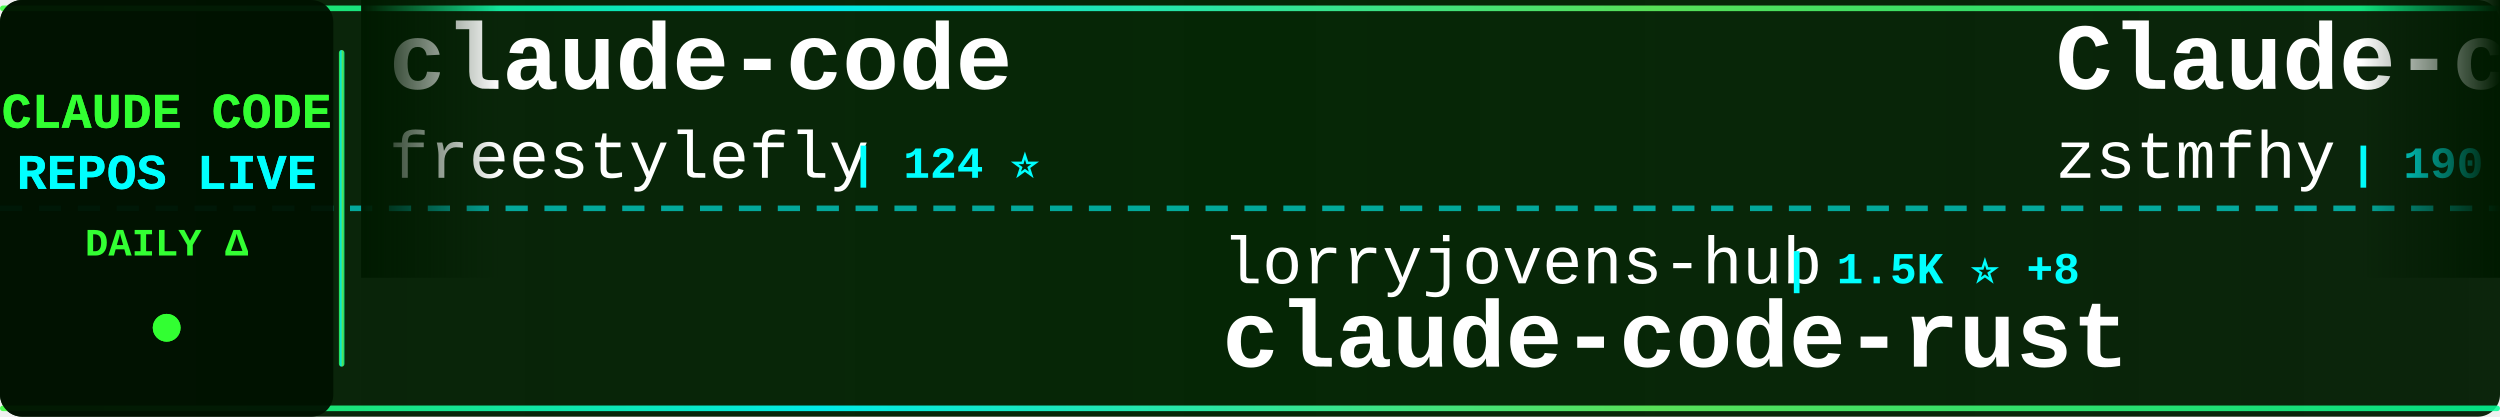
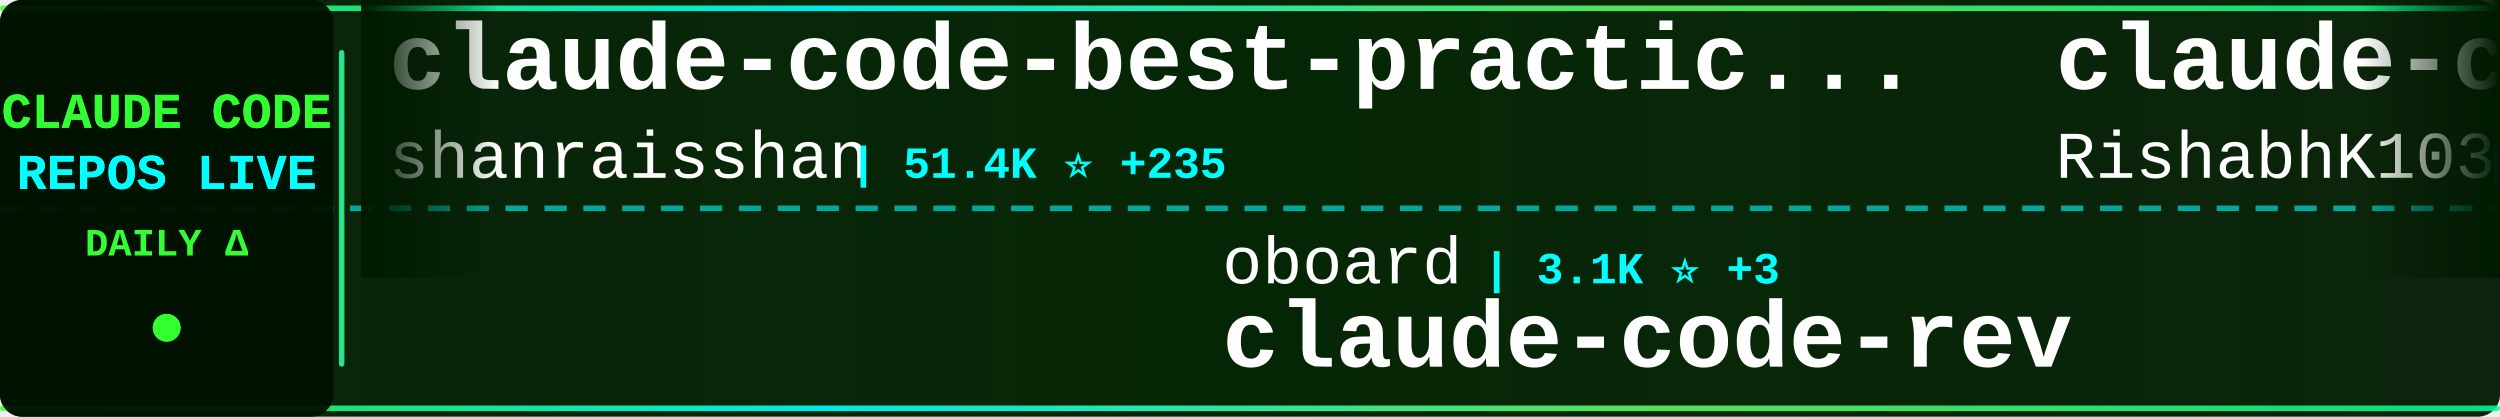
<svg xmlns="http://www.w3.org/2000/svg" width="900" height="150">
  <defs>
    <linearGradient id="tickerBg" x1="0%" y1="0%" x2="100%" y2="0%">
      <stop offset="0%" style="stop-color:#001a00;stop-opacity:0.95" />
      <stop offset="50%" style="stop-color:#002200;stop-opacity:0.98" />
      <stop offset="100%" style="stop-color:#001a00;stop-opacity:0.95" />
    </linearGradient>
    <linearGradient id="borderGrad" x1="0%" y1="0%" x2="100%" y2="0%">
      <stop offset="0%" style="stop-color:#33ff33;stop-opacity:0.85">
        <animate attributeName="stop-opacity" values="0.85;1;0.85" dur="2s" repeatCount="indefinite" />
      </stop>
      <stop offset="33%" style="stop-color:#00ffff;stop-opacity:0.9">
        <animate attributeName="stop-opacity" values="0.9;1;0.9" dur="2.2s" repeatCount="indefinite" />
      </stop>
      <stop offset="66%" style="stop-color:#66ff66;stop-opacity:0.85">
        <animate attributeName="stop-opacity" values="0.85;1;0.85" dur="1.8s" repeatCount="indefinite" />
      </stop>
      <stop offset="100%" style="stop-color:#00ff99;stop-opacity:0.85">
        <animate attributeName="stop-opacity" values="0.85;1;0.85" dur="2s" repeatCount="indefinite" />
      </stop>
    </linearGradient>
    <filter id="textGlow">
      <feGaussianBlur stdDeviation="0.1" result="coloredBlur" />
      <feMerge>
        <feMergeNode in="coloredBlur" />
        <feMergeNode in="SourceGraphic" />
      </feMerge>
    </filter>
    <filter id="metricGlow">
      <feGaussianBlur stdDeviation="0.2" result="coloredBlur" />
      <feMerge>
        <feMergeNode in="coloredBlur" />
        <feMergeNode in="SourceGraphic" />
      </feMerge>
    </filter>
    <linearGradient id="leftFade" x1="0%" y1="0%" x2="100%" y2="0%">
      <stop offset="0%" style="stop-color:#001a00;stop-opacity:1" />
      <stop offset="100%" style="stop-color:#001a00;stop-opacity:0" />
    </linearGradient>
    <linearGradient id="rightFade" x1="0%" y1="0%" x2="100%" y2="0%">
      <stop offset="0%" style="stop-color:#001a00;stop-opacity:0" />
      <stop offset="100%" style="stop-color:#001a00;stop-opacity:1" />
    </linearGradient>
  </defs>
  <rect width="900" height="150" fill="url(#tickerBg)" rx="8" />
  <rect x="0" y="2" width="900" height="2" fill="url(#borderGrad)" rx="1" />
  <rect x="0" y="146" width="900" height="2" fill="url(#borderGrad)" rx="1" />
  <line x1="0" y1="75" x2="900" y2="75" stroke="#00ffff" stroke-width="2" stroke-dasharray="8 6" opacity="0.6" />
  <rect x="0" y="0" width="120" height="150" fill="#001100" opacity="0.95" rx="8" />
  <text x="60" y="46" font-family="'Courier New', monospace" font-size="18" font-weight="bold" fill="#33ff33" text-anchor="middle" filter="url(#textGlow)">
    CLAUDE CODE
  </text>
  <text x="60" y="68" font-family="'Courier New', monospace" font-size="18" font-weight="bold" fill="#00ffff" text-anchor="middle" filter="url(#textGlow)">
    REPOS LIVE
  </text>
  <text x="60" y="92" font-family="'Courier New', monospace" font-size="14" font-weight="bold" fill="#33ff33" text-anchor="middle">
    DAILY Δ
  </text>
  <circle cx="60" cy="118" r="5" fill="#33ff33" filter="url(#metricGlow)">
    <animate attributeName="r" values="4;6;4" dur="1.5s" repeatCount="indefinite" />
    <animate attributeName="opacity" values="0.6;1;0.6" dur="1.5s" repeatCount="indefinite" />
  </circle>
  <rect x="122" y="18" width="2" height="114" fill="url(#borderGrad)" rx="1" />
  <clipPath id="tickerClip">
    <rect x="130" y="0" width="770" height="150" />
  </clipPath>
  <g clip-path="url(#tickerClip)">
    <g id="tickerItems">
      <animateTransform attributeName="transform" attributeType="XML" type="translate" from="0 0" to="-3000 0" dur="54s" repeatCount="indefinite" />
      <g transform="translate(0, 0)">
-         <text x="140" y="32" font-family="'Courier New', monospace" font-size="34" font-weight="bold" fill="#ffffff">claude-code</text>
-         <text x="140" y="64" font-family="'Courier New', monospace" font-size="24" font-weight="normal" fill="#ffffff" opacity="1.0">freestylefly</text>
-         <text x="306" y="64" font-family="'Courier New', monospace" font-size="16" font-weight="bold" fill="#00ffff"> | 124 ⭐</text>
+         <text x="140" y="32" font-family="'Courier New', monospace" font-size="34" font-weight="bold" fill="#ffffff">claude-code-best-practic...</text>
+         <text x="140" y="64" font-family="'Courier New', monospace" font-size="24" font-weight="normal" fill="#ffffff" opacity="1.0">shanraisshan</text>
+         <text x="306" y="64" font-family="'Courier New', monospace" font-size="16" font-weight="bold" fill="#00ffff"> | 51.4K ⭐ +235</text>
      </g>
      <g transform="translate(300, 0)">
-         <text x="140" y="102" font-family="'Courier New', monospace" font-size="24" font-weight="normal" fill="#ffffff" opacity="1.0">lorryjovens-hub</text>
-         <text x="342" y="102" font-family="'Courier New', monospace" font-size="16" font-weight="bold" fill="#00ffff"> | 1.5K ⭐ +8</text>
-         <text x="140" y="132" font-family="'Courier New', monospace" font-size="34" font-weight="bold" fill="#ffffff">claude-code-rust</text>
+         <text x="140" y="102" font-family="'Courier New', monospace" font-size="24" font-weight="normal" fill="#ffffff" opacity="1.0">oboard</text>
+         <text x="234" y="102" font-family="'Courier New', monospace" font-size="16" font-weight="bold" fill="#00ffff"> | 3.1K ⭐ +3</text>
+         <text x="140" y="132" font-family="'Courier New', monospace" font-size="34" font-weight="bold" fill="#ffffff">claude-code-rev</text>
      </g>
      <g transform="translate(600, 0)">
-         <text x="140" y="32" font-family="'Courier New', monospace" font-size="34" font-weight="bold" fill="#ffffff">Claude-code</text>
-         <text x="140" y="64" font-family="'Courier New', monospace" font-size="24" font-weight="normal" fill="#ffffff" opacity="1.0">zstmfhy</text>
-         <text x="246" y="64" font-family="'Courier New', monospace" font-size="16" font-weight="bold" fill="#00ffff"> | 190 ⭐</text>
+         <text x="140" y="32" font-family="'Courier New', monospace" font-size="34" font-weight="bold" fill="#ffffff">claude-code</text>
+         <text x="140" y="64" font-family="'Courier New', monospace" font-size="24" font-weight="normal" fill="#ffffff" opacity="1.0">RishabhK103</text>
+         <text x="294" y="64" font-family="'Courier New', monospace" font-size="16" font-weight="bold" fill="#00ffff"> | 75 ⭐ +2</text>
      </g>
      <g transform="translate(900, 0)">
+         <text x="140" y="102" font-family="'Courier New', monospace" font-size="24" font-weight="normal" fill="#ffffff" opacity="1.0">anthropics</text>
+         <text x="282" y="102" font-family="'Courier New', monospace" font-size="16" font-weight="bold" fill="#00ffff"> | 807 ⭐ +2</text>
+         <text x="140" y="132" font-family="'Courier New', monospace" font-size="34" font-weight="bold" fill="#ffffff">claude-code-base-action</text>
+       </g>
+       <g transform="translate(1200, 0)">
+         <text x="140" y="32" font-family="'Courier New', monospace" font-size="34" font-weight="bold" fill="#ffffff">claude-code-from-scratch</text>
+         <text x="140" y="64" font-family="'Courier New', monospace" font-size="24" font-weight="normal" fill="#ffffff" opacity="1.0">Windy3f3f3f3f</text>
+         <text x="318" y="64" font-family="'Courier New', monospace" font-size="16" font-weight="bold" fill="#00ffff"> | 1.1K ⭐ +11</text>
+       </g>
+       <g transform="translate(1500, 0)">
+         <text x="140" y="102" font-family="'Courier New', monospace" font-size="24" font-weight="normal" fill="#ffffff" opacity="1.0">eyaltoledano</text>
+         <text x="306" y="102" font-family="'Courier New', monospace" font-size="16" font-weight="bold" fill="#00ffff"> | 27.0K ⭐ +22</text>
+         <text x="140" y="132" font-family="'Courier New', monospace" font-size="34" font-weight="bold" fill="#ffffff">claude-task-master</text>
+       </g>
+       <g transform="translate(1800, 0)">
+         <text x="140" y="32" font-family="'Courier New', monospace" font-size="34" font-weight="bold" fill="#ffffff">claude-code-showcase</text>
+         <text x="140" y="64" font-family="'Courier New', monospace" font-size="24" font-weight="normal" fill="#ffffff" opacity="1.0">ChrisWiles</text>
+         <text x="282" y="64" font-family="'Courier New', monospace" font-size="16" font-weight="bold" fill="#00ffff"> | 5.9K ⭐ +2</text>
+       </g>
+       <g transform="translate(2100, 0)">
        <text x="140" y="102" font-family="'Courier New', monospace" font-size="24" font-weight="normal" fill="#ffffff" opacity="1.0">kodu-ai</text>
        <text x="246" y="102" font-family="'Courier New', monospace" font-size="16" font-weight="bold" fill="#00ffff"> | 5.3K ⭐</text>
        <text x="140" y="132" font-family="'Courier New', monospace" font-size="34" font-weight="bold" fill="#ffffff">claude-coder</text>
      </g>
-       <g transform="translate(1200, 0)">
-         <text x="140" y="32" font-family="'Courier New', monospace" font-size="34" font-weight="bold" fill="#ffffff">claude-code-cli</text>
-         <text x="140" y="64" font-family="'Courier New', monospace" font-size="24" font-weight="normal" fill="#ffffff" opacity="1.0">huangserva</text>
-         <text x="282" y="64" font-family="'Courier New', monospace" font-size="16" font-weight="bold" fill="#00ffff"> | 572 ⭐ +1</text>
-       </g>
-       <g transform="translate(1500, 0)">
-         <text x="140" y="102" font-family="'Courier New', monospace" font-size="24" font-weight="normal" fill="#ffffff" opacity="1.0">slopus</text>
-         <text x="234" y="102" font-family="'Courier New', monospace" font-size="16" font-weight="bold" fill="#00ffff"> | 20.2K ⭐ +119</text>
-         <text x="140" y="132" font-family="'Courier New', monospace" font-size="34" font-weight="bold" fill="#ffffff">happy</text>
-       </g>
-       <g transform="translate(1800, 0)">
-         <text x="140" y="32" font-family="'Courier New', monospace" font-size="34" font-weight="bold" fill="#ffffff">Claude-Code-x-OpenClaw-G...</text>
-         <text x="140" y="64" font-family="'Courier New', monospace" font-size="24" font-weight="normal" fill="#ffffff" opacity="1.0">KimYx0207</text>
-         <text x="270" y="64" font-family="'Courier New', monospace" font-size="16" font-weight="bold" fill="#00ffff"> | 3.7K ⭐ +30</text>
-       </g>
-       <g transform="translate(2100, 0)">
-         <text x="140" y="102" font-family="'Courier New', monospace" font-size="24" font-weight="normal" fill="#ffffff" opacity="1.0">Windy3f3f3f3f</text>
-         <text x="318" y="102" font-family="'Courier New', monospace" font-size="16" font-weight="bold" fill="#00ffff"> | 1.1K ⭐ +8</text>
-         <text x="140" y="132" font-family="'Courier New', monospace" font-size="34" font-weight="bold" fill="#ffffff">claude-code-from-scratch</text>
-       </g>
      <g transform="translate(2400, 0)">
-         <text x="140" y="32" font-family="'Courier New', monospace" font-size="34" font-weight="bold" fill="#ffffff">claude-code-tudou</text>
-         <text x="140" y="64" font-family="'Courier New', monospace" font-size="24" font-weight="normal" fill="#ffffff" opacity="1.0">AICoderTudou</text>
-         <text x="306" y="64" font-family="'Courier New', monospace" font-size="16" font-weight="bold" fill="#00ffff"> | 497 ⭐</text>
+         <text x="140" y="32" font-family="'Courier New', monospace" font-size="34" font-weight="bold" fill="#ffffff">claude-code-guide</text>
+         <text x="140" y="64" font-family="'Courier New', monospace" font-size="24" font-weight="normal" fill="#ffffff" opacity="1.0">Cranot</text>
+         <text x="234" y="64" font-family="'Courier New', monospace" font-size="16" font-weight="bold" fill="#00ffff"> | 2.7K ⭐ +14</text>
      </g>
      <g transform="translate(2700, 0)">
-         <text x="140" y="102" font-family="'Courier New', monospace" font-size="24" font-weight="normal" fill="#ffffff" opacity="1.0">Onewon</text>
-         <text x="234" y="102" font-family="'Courier New', monospace" font-size="16" font-weight="bold" fill="#00ffff"> | 179 ⭐</text>
-         <text x="140" y="132" font-family="'Courier New', monospace" font-size="34" font-weight="bold" fill="#ffffff">claude-code</text>
+         <text x="140" y="102" font-family="'Courier New', monospace" font-size="24" font-weight="normal" fill="#ffffff" opacity="1.0">lintsinghua</text>
+         <text x="294" y="102" font-family="'Courier New', monospace" font-size="16" font-weight="bold" fill="#00ffff"> | 3.1K ⭐ +18</text>
+         <text x="140" y="132" font-family="'Courier New', monospace" font-size="34" font-weight="bold" fill="#ffffff">claude-code-book</text>
      </g>
      <g transform="translate(3000, 0)">
-         <text x="140" y="32" font-family="'Courier New', monospace" font-size="34" font-weight="bold" fill="#ffffff">claude-code</text>
-         <text x="140" y="64" font-family="'Courier New', monospace" font-size="24" font-weight="normal" fill="#ffffff" opacity="1.0">freestylefly</text>
-         <text x="306" y="64" font-family="'Courier New', monospace" font-size="16" font-weight="bold" fill="#00ffff"> | 124 ⭐</text>
+         <text x="140" y="32" font-family="'Courier New', monospace" font-size="34" font-weight="bold" fill="#ffffff">claude-code-best-practic...</text>
+         <text x="140" y="64" font-family="'Courier New', monospace" font-size="24" font-weight="normal" fill="#ffffff" opacity="1.0">shanraisshan</text>
+         <text x="306" y="64" font-family="'Courier New', monospace" font-size="16" font-weight="bold" fill="#00ffff"> | 51.4K ⭐ +235</text>
      </g>
      <g transform="translate(3300, 0)">
-         <text x="140" y="102" font-family="'Courier New', monospace" font-size="24" font-weight="normal" fill="#ffffff" opacity="1.0">lorryjovens-hub</text>
-         <text x="342" y="102" font-family="'Courier New', monospace" font-size="16" font-weight="bold" fill="#00ffff"> | 1.5K ⭐ +8</text>
-         <text x="140" y="132" font-family="'Courier New', monospace" font-size="34" font-weight="bold" fill="#ffffff">claude-code-rust</text>
+         <text x="140" y="102" font-family="'Courier New', monospace" font-size="24" font-weight="normal" fill="#ffffff" opacity="1.0">oboard</text>
+         <text x="234" y="102" font-family="'Courier New', monospace" font-size="16" font-weight="bold" fill="#00ffff"> | 3.1K ⭐ +3</text>
+         <text x="140" y="132" font-family="'Courier New', monospace" font-size="34" font-weight="bold" fill="#ffffff">claude-code-rev</text>
      </g>
      <g transform="translate(3600, 0)">
-         <text x="140" y="32" font-family="'Courier New', monospace" font-size="34" font-weight="bold" fill="#ffffff">Claude-code</text>
-         <text x="140" y="64" font-family="'Courier New', monospace" font-size="24" font-weight="normal" fill="#ffffff" opacity="1.0">zstmfhy</text>
-         <text x="246" y="64" font-family="'Courier New', monospace" font-size="16" font-weight="bold" fill="#00ffff"> | 190 ⭐</text>
+         <text x="140" y="32" font-family="'Courier New', monospace" font-size="34" font-weight="bold" fill="#ffffff">claude-code</text>
+         <text x="140" y="64" font-family="'Courier New', monospace" font-size="24" font-weight="normal" fill="#ffffff" opacity="1.0">RishabhK103</text>
+         <text x="294" y="64" font-family="'Courier New', monospace" font-size="16" font-weight="bold" fill="#00ffff"> | 75 ⭐ +2</text>
      </g>
      <g transform="translate(3900, 0)">
-         <text x="140" y="102" font-family="'Courier New', monospace" font-size="24" font-weight="normal" fill="#ffffff" opacity="1.0">kodu-ai</text>
-         <text x="246" y="102" font-family="'Courier New', monospace" font-size="16" font-weight="bold" fill="#00ffff"> | 5.3K ⭐</text>
-         <text x="140" y="132" font-family="'Courier New', monospace" font-size="34" font-weight="bold" fill="#ffffff">claude-coder</text>
+         <text x="140" y="102" font-family="'Courier New', monospace" font-size="24" font-weight="normal" fill="#ffffff" opacity="1.0">anthropics</text>
+         <text x="282" y="102" font-family="'Courier New', monospace" font-size="16" font-weight="bold" fill="#00ffff"> | 807 ⭐ +2</text>
+         <text x="140" y="132" font-family="'Courier New', monospace" font-size="34" font-weight="bold" fill="#ffffff">claude-code-base-action</text>
      </g>
    </g>
  </g>
  <rect x="130" y="0" width="50" height="100" fill="url(#leftFade)" />
  <rect x="850" y="0" width="50" height="100" fill="url(#rightFade)" />
</svg>
